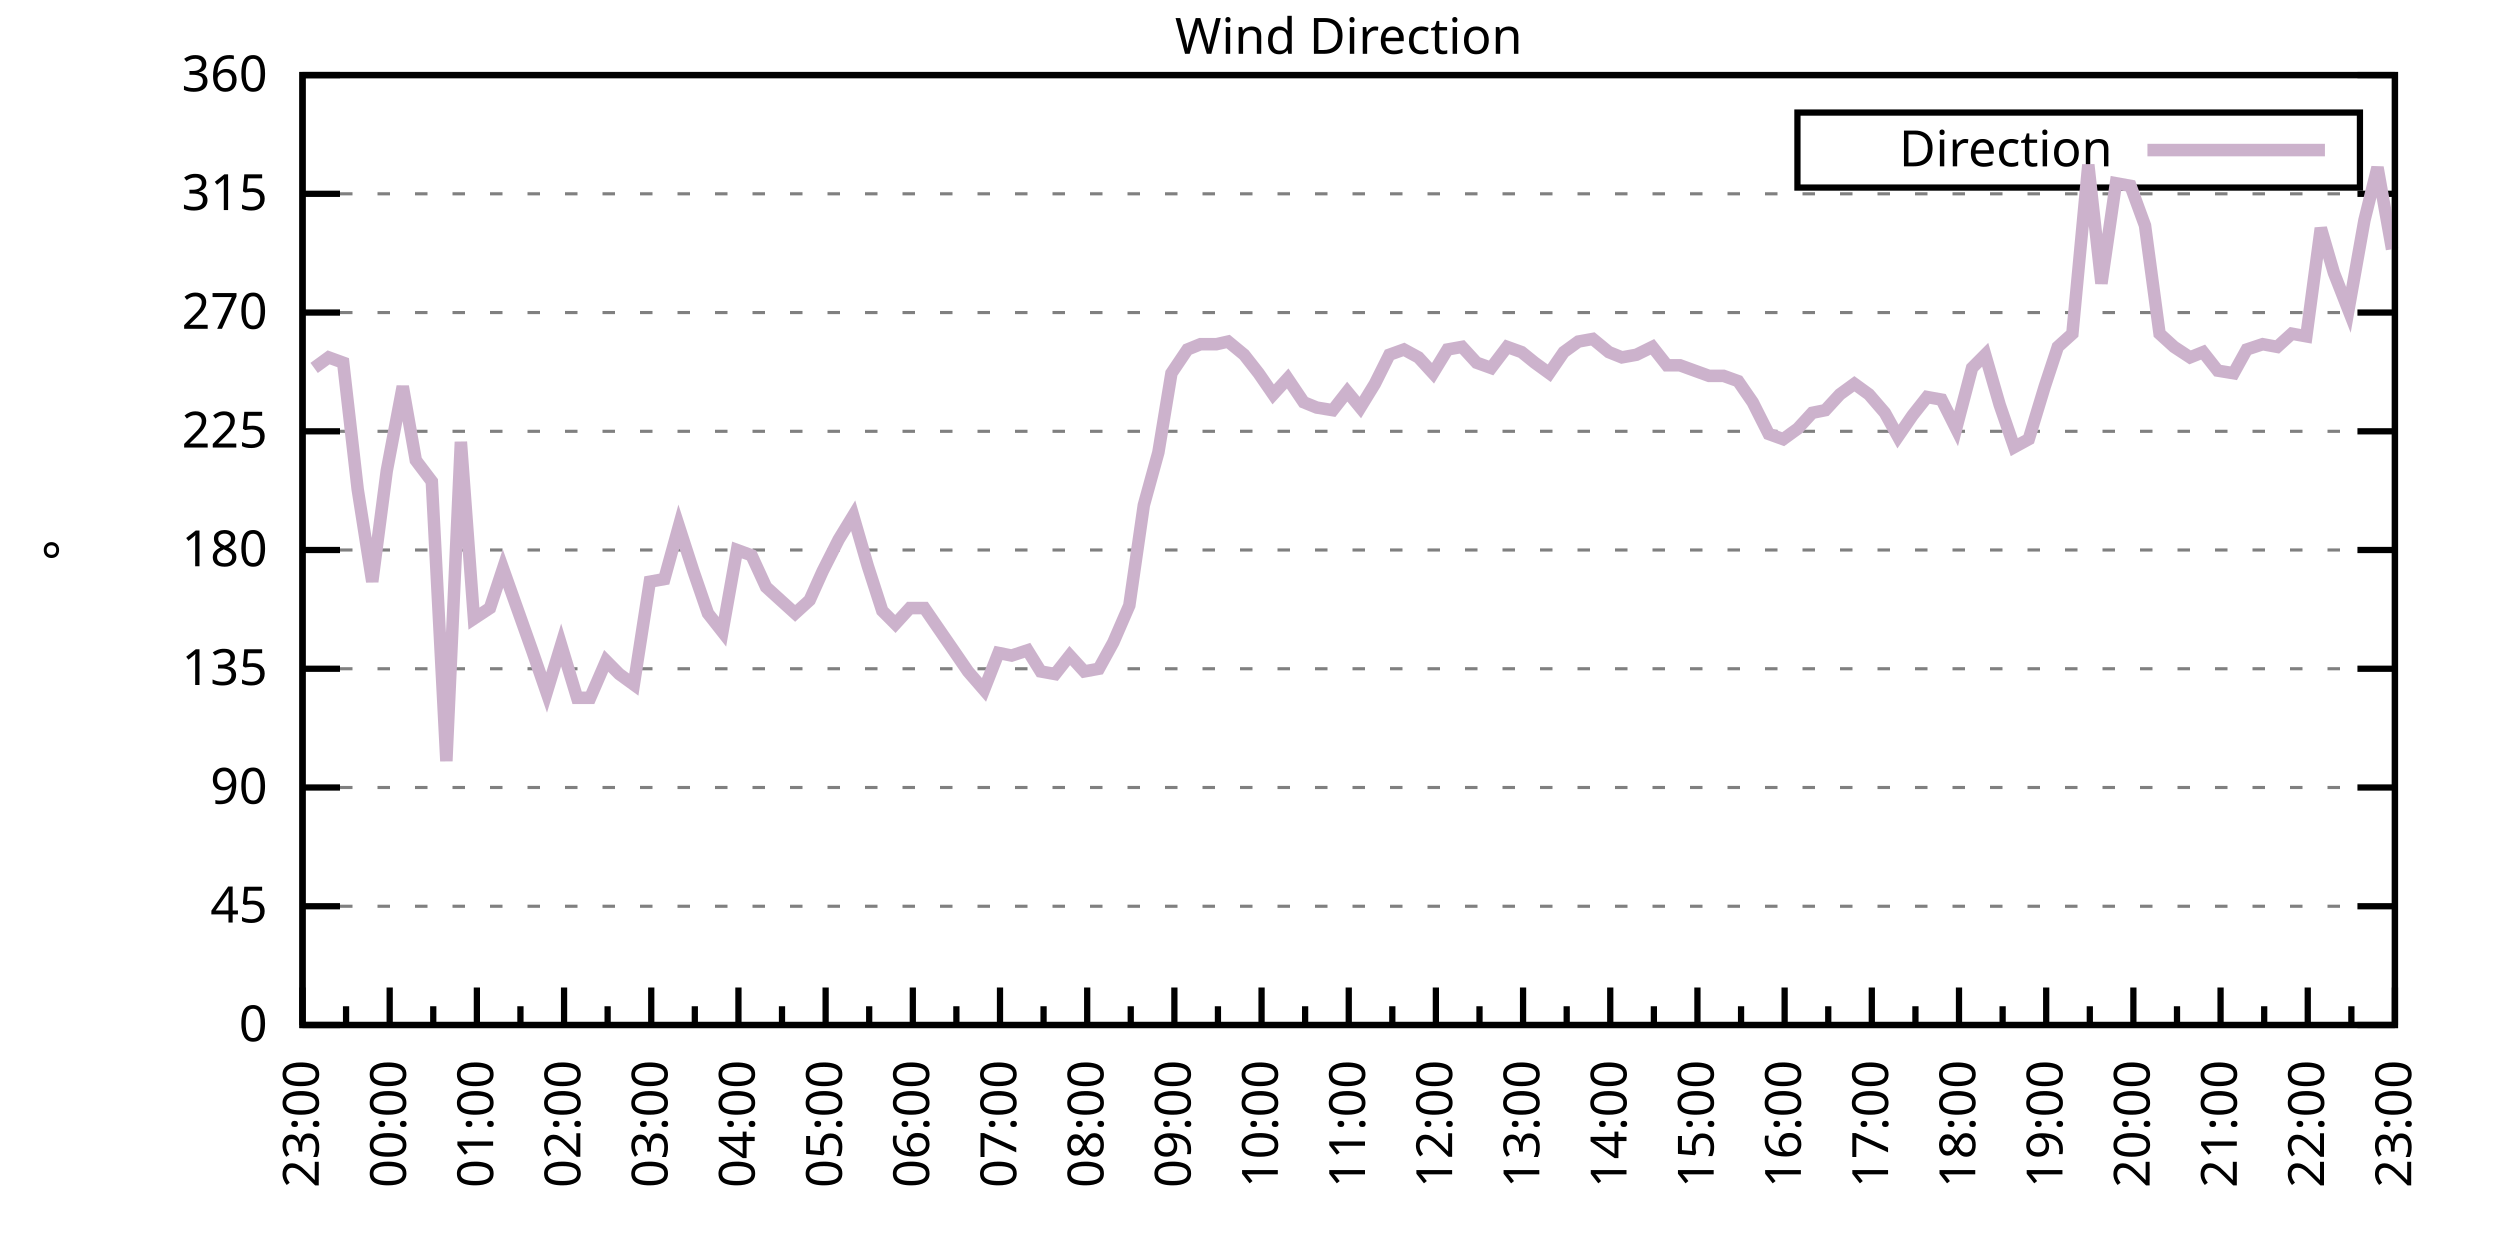
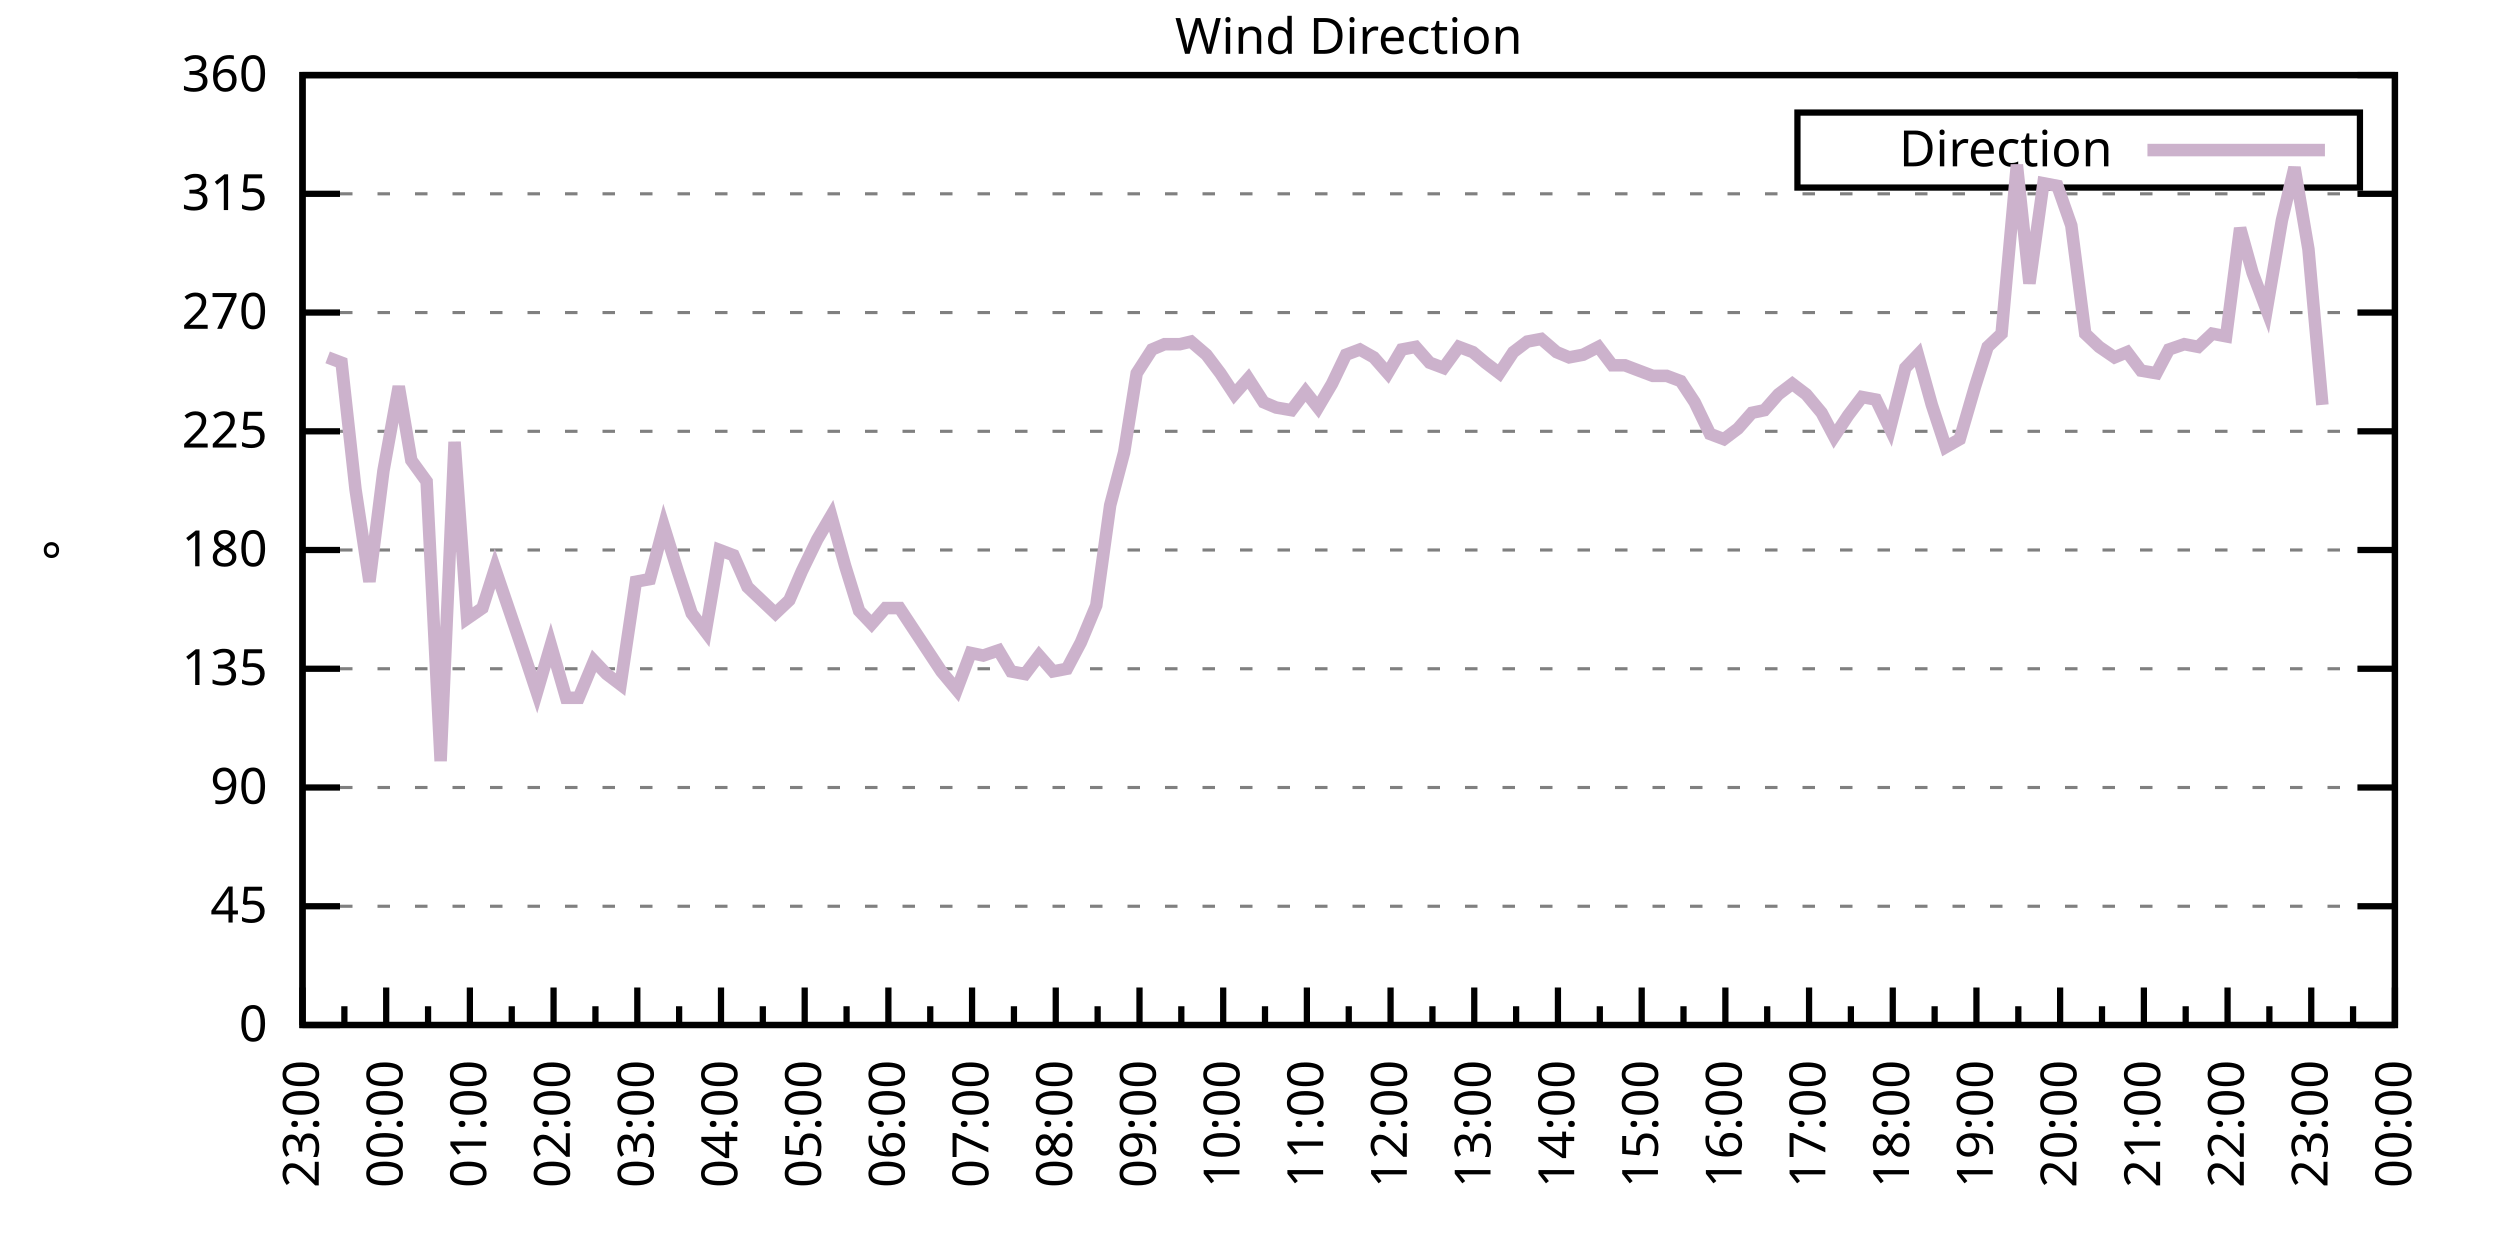
<svg xmlns="http://www.w3.org/2000/svg" xmlns:xlink="http://www.w3.org/1999/xlink" width="400" height="200" viewBox="0 0 400 200">
  <g id="gnuplot_canvas">
    <rect x="0" y="0" width="400" height="200" fill="none" />
    <defs>
      <circle id="gpDot" r="0.5" stroke-width="0.5" stroke="currentColor" />
      <path id="gpPt0" stroke-width="0.333" stroke="currentColor" d="M-1,0 h2 M0,-1 v2" />
      <path id="gpPt1" stroke-width="0.333" stroke="currentColor" d="M-1,-1 L1,1 M1,-1 L-1,1" />
      <path id="gpPt2" stroke-width="0.333" stroke="currentColor" d="M-1,0 L1,0 M0,-1 L0,1 M-1,-1 L1,1 M-1,1 L1,-1" />
      <rect id="gpPt3" stroke-width="0.333" stroke="currentColor" x="-1" y="-1" width="2" height="2" />
      <rect id="gpPt4" stroke-width="0.333" stroke="currentColor" fill="currentColor" x="-1" y="-1" width="2" height="2" />
      <circle id="gpPt5" stroke-width="0.333" stroke="currentColor" cx="0" cy="0" r="1" />
      <use xlink:href="#gpPt5" id="gpPt6" fill="currentColor" stroke="none" />
      <path id="gpPt7" stroke-width="0.333" stroke="currentColor" d="M0,-1.33 L-1.33,0.67 L1.33,0.67 z" />
      <use xlink:href="#gpPt7" id="gpPt8" fill="currentColor" stroke="none" />
      <use xlink:href="#gpPt7" id="gpPt9" stroke="currentColor" transform="rotate(180)" />
      <use xlink:href="#gpPt9" id="gpPt10" fill="currentColor" stroke="none" />
      <use xlink:href="#gpPt3" id="gpPt11" stroke="currentColor" transform="rotate(45)" />
      <use xlink:href="#gpPt11" id="gpPt12" fill="currentColor" stroke="none" />
      <path id="gpPt13" stroke-width="0.333" stroke="currentColor" d="M0,1.330 L1.265,0.411 L0.782,-1.067 L-0.782,-1.076 L-1.265,0.411 z" />
      <use xlink:href="#gpPt13" id="gpPt14" fill="currentColor" stroke="none" />
      <filter id="textbox" filterUnits="objectBoundingBox" x="0" y="0" height="1" width="1">
        <feFlood flood-color="white" flood-opacity="1" result="bgnd" />
        <feComposite in="SourceGraphic" in2="bgnd" operator="atop" />
      </filter>
      <filter id="greybox" filterUnits="objectBoundingBox" x="0" y="0" height="1" width="1">
        <feFlood flood-color="lightgrey" flood-opacity="1" result="grey" />
        <feComposite in="SourceGraphic" in2="grey" operator="atop" />
      </filter>
    </defs>
    <g fill="none" color="white" stroke="currentColor" stroke-width="1.00" stroke-linecap="butt" stroke-linejoin="miter">
</g>
    <g fill="none" color="black" stroke="currentColor" stroke-width="1.00" stroke-linecap="butt" stroke-linejoin="miter">
      <g stroke="none" shape-rendering="crispEdges">
        <polygon fill="rgb(255, 255, 255)" points="48.40,164.00 383.18,164.00 383.18,12.02 48.40,12.02 " />
      </g>
    </g>
    <g fill="none" color="black" stroke="currentColor" stroke-width="1.00" stroke-linecap="butt" stroke-linejoin="miter">
</g>
    <g fill="none" color="black" stroke="black" stroke-width="0.50" stroke-linecap="butt" stroke-linejoin="miter">
</g>
    <g fill="none" color="gray" stroke="currentColor" stroke-width="0.50" stroke-linecap="butt" stroke-linejoin="miter">
      <path stroke="gray" stroke-dasharray="2,4" class="gridline" d="M48.40,164.00 L383.19,164.00  " />
    </g>
    <g fill="none" color="gray" stroke="gray" stroke-width="1.00" stroke-linecap="butt" stroke-linejoin="miter">
</g>
    <g fill="none" color="black" stroke="currentColor" stroke-width="1.00" stroke-linecap="butt" stroke-linejoin="miter">
      <path stroke="black" d="M48.40,164.00 L54.40,164.00 M383.19,164.00 L377.19,164.00  " />
      <g transform="translate(42.80,166.60)" stroke="none" fill="black" font-family="Sans" font-size="8.00" text-anchor="end">
        <text>
          <tspan font-family="Sans"> 0</tspan>
        </text>
      </g>
    </g>
    <g fill="none" color="black" stroke="currentColor" stroke-width="1.00" stroke-linecap="butt" stroke-linejoin="miter">
</g>
    <g fill="none" color="black" stroke="black" stroke-width="0.50" stroke-linecap="butt" stroke-linejoin="miter">
</g>
    <g fill="none" color="gray" stroke="currentColor" stroke-width="0.50" stroke-linecap="butt" stroke-linejoin="miter">
      <path stroke="gray" stroke-dasharray="2,4" class="gridline" d="M48.40,145.00 L383.19,145.00  " />
    </g>
    <g fill="none" color="gray" stroke="gray" stroke-width="1.00" stroke-linecap="butt" stroke-linejoin="miter">
</g>
    <g fill="none" color="black" stroke="currentColor" stroke-width="1.00" stroke-linecap="butt" stroke-linejoin="miter">
      <path stroke="black" d="M48.40,145.00 L54.40,145.00 M383.19,145.00 L377.19,145.00  " />
      <g transform="translate(42.80,147.60)" stroke="none" fill="black" font-family="Sans" font-size="8.00" text-anchor="end">
        <text>
          <tspan font-family="Sans"> 45</tspan>
        </text>
      </g>
    </g>
    <g fill="none" color="black" stroke="currentColor" stroke-width="1.00" stroke-linecap="butt" stroke-linejoin="miter">
</g>
    <g fill="none" color="black" stroke="black" stroke-width="0.50" stroke-linecap="butt" stroke-linejoin="miter">
</g>
    <g fill="none" color="gray" stroke="currentColor" stroke-width="0.50" stroke-linecap="butt" stroke-linejoin="miter">
      <path stroke="gray" stroke-dasharray="2,4" class="gridline" d="M48.40,126.00 L383.19,126.00  " />
    </g>
    <g fill="none" color="gray" stroke="gray" stroke-width="1.00" stroke-linecap="butt" stroke-linejoin="miter">
</g>
    <g fill="none" color="black" stroke="currentColor" stroke-width="1.00" stroke-linecap="butt" stroke-linejoin="miter">
      <path stroke="black" d="M48.40,126.00 L54.40,126.00 M383.19,126.00 L377.19,126.00  " />
      <g transform="translate(42.80,128.60)" stroke="none" fill="black" font-family="Sans" font-size="8.00" text-anchor="end">
        <text>
          <tspan font-family="Sans"> 90</tspan>
        </text>
      </g>
    </g>
    <g fill="none" color="black" stroke="currentColor" stroke-width="1.00" stroke-linecap="butt" stroke-linejoin="miter">
</g>
    <g fill="none" color="black" stroke="black" stroke-width="0.50" stroke-linecap="butt" stroke-linejoin="miter">
</g>
    <g fill="none" color="gray" stroke="currentColor" stroke-width="0.50" stroke-linecap="butt" stroke-linejoin="miter">
      <path stroke="gray" stroke-dasharray="2,4" class="gridline" d="M48.40,107.00 L383.19,107.00  " />
    </g>
    <g fill="none" color="gray" stroke="gray" stroke-width="1.00" stroke-linecap="butt" stroke-linejoin="miter">
</g>
    <g fill="none" color="black" stroke="currentColor" stroke-width="1.00" stroke-linecap="butt" stroke-linejoin="miter">
      <path stroke="black" d="M48.40,107.00 L54.40,107.00 M383.19,107.00 L377.19,107.00  " />
      <g transform="translate(42.80,109.60)" stroke="none" fill="black" font-family="Sans" font-size="8.00" text-anchor="end">
        <text>
          <tspan font-family="Sans"> 135</tspan>
        </text>
      </g>
    </g>
    <g fill="none" color="black" stroke="currentColor" stroke-width="1.00" stroke-linecap="butt" stroke-linejoin="miter">
</g>
    <g fill="none" color="black" stroke="black" stroke-width="0.50" stroke-linecap="butt" stroke-linejoin="miter">
</g>
    <g fill="none" color="gray" stroke="currentColor" stroke-width="0.50" stroke-linecap="butt" stroke-linejoin="miter">
      <path stroke="gray" stroke-dasharray="2,4" class="gridline" d="M48.40,88.00 L383.19,88.00  " />
    </g>
    <g fill="none" color="gray" stroke="gray" stroke-width="1.00" stroke-linecap="butt" stroke-linejoin="miter">
</g>
    <g fill="none" color="black" stroke="currentColor" stroke-width="1.00" stroke-linecap="butt" stroke-linejoin="miter">
      <path stroke="black" d="M48.40,88.00 L54.40,88.00 M383.19,88.00 L377.19,88.00  " />
      <g transform="translate(42.80,90.60)" stroke="none" fill="black" font-family="Sans" font-size="8.00" text-anchor="end">
        <text>
          <tspan font-family="Sans"> 180</tspan>
        </text>
      </g>
    </g>
    <g fill="none" color="black" stroke="currentColor" stroke-width="1.00" stroke-linecap="butt" stroke-linejoin="miter">
</g>
    <g fill="none" color="black" stroke="black" stroke-width="0.50" stroke-linecap="butt" stroke-linejoin="miter">
</g>
    <g fill="none" color="gray" stroke="currentColor" stroke-width="0.50" stroke-linecap="butt" stroke-linejoin="miter">
      <path stroke="gray" stroke-dasharray="2,4" class="gridline" d="M48.40,69.01 L383.19,69.01  " />
    </g>
    <g fill="none" color="gray" stroke="gray" stroke-width="1.00" stroke-linecap="butt" stroke-linejoin="miter">
</g>
    <g fill="none" color="black" stroke="currentColor" stroke-width="1.00" stroke-linecap="butt" stroke-linejoin="miter">
      <path stroke="black" d="M48.40,69.01 L54.40,69.01 M383.19,69.01 L377.19,69.01  " />
      <g transform="translate(42.80,71.61)" stroke="none" fill="black" font-family="Sans" font-size="8.00" text-anchor="end">
        <text>
          <tspan font-family="Sans"> 225</tspan>
        </text>
      </g>
    </g>
    <g fill="none" color="black" stroke="currentColor" stroke-width="1.00" stroke-linecap="butt" stroke-linejoin="miter">
</g>
    <g fill="none" color="black" stroke="black" stroke-width="0.50" stroke-linecap="butt" stroke-linejoin="miter">
</g>
    <g fill="none" color="gray" stroke="currentColor" stroke-width="0.50" stroke-linecap="butt" stroke-linejoin="miter">
      <path stroke="gray" stroke-dasharray="2,4" class="gridline" d="M48.40,50.01 L383.19,50.01  " />
    </g>
    <g fill="none" color="gray" stroke="gray" stroke-width="1.00" stroke-linecap="butt" stroke-linejoin="miter">
</g>
    <g fill="none" color="black" stroke="currentColor" stroke-width="1.00" stroke-linecap="butt" stroke-linejoin="miter">
      <path stroke="black" d="M48.40,50.01 L54.40,50.01 M383.19,50.01 L377.19,50.01  " />
      <g transform="translate(42.80,52.61)" stroke="none" fill="black" font-family="Sans" font-size="8.00" text-anchor="end">
        <text>
          <tspan font-family="Sans"> 270</tspan>
        </text>
      </g>
    </g>
    <g fill="none" color="black" stroke="currentColor" stroke-width="1.00" stroke-linecap="butt" stroke-linejoin="miter">
</g>
    <g fill="none" color="black" stroke="black" stroke-width="0.50" stroke-linecap="butt" stroke-linejoin="miter">
</g>
    <g fill="none" color="gray" stroke="currentColor" stroke-width="0.50" stroke-linecap="butt" stroke-linejoin="miter">
      <path stroke="gray" stroke-dasharray="2,4" class="gridline" d="M48.40,31.01 L383.19,31.01  " />
    </g>
    <g fill="none" color="gray" stroke="gray" stroke-width="1.00" stroke-linecap="butt" stroke-linejoin="miter">
</g>
    <g fill="none" color="black" stroke="currentColor" stroke-width="1.00" stroke-linecap="butt" stroke-linejoin="miter">
      <path stroke="black" d="M48.40,31.01 L54.40,31.01 M383.19,31.01 L377.19,31.01  " />
      <g transform="translate(42.80,33.61)" stroke="none" fill="black" font-family="Sans" font-size="8.00" text-anchor="end">
        <text>
          <tspan font-family="Sans"> 315</tspan>
        </text>
      </g>
    </g>
    <g fill="none" color="black" stroke="currentColor" stroke-width="1.00" stroke-linecap="butt" stroke-linejoin="miter">
</g>
    <g fill="none" color="black" stroke="black" stroke-width="0.50" stroke-linecap="butt" stroke-linejoin="miter">
</g>
    <g fill="none" color="gray" stroke="currentColor" stroke-width="0.50" stroke-linecap="butt" stroke-linejoin="miter">
      <path stroke="gray" stroke-dasharray="2,4" class="gridline" d="M48.40,12.01 L383.19,12.01  " />
    </g>
    <g fill="none" color="gray" stroke="gray" stroke-width="1.00" stroke-linecap="butt" stroke-linejoin="miter">
</g>
    <g fill="none" color="black" stroke="currentColor" stroke-width="1.00" stroke-linecap="butt" stroke-linejoin="miter">
      <path stroke="black" d="M48.40,12.01 L54.40,12.01 M383.19,12.01 L377.19,12.01  " />
      <g transform="translate(42.80,14.61)" stroke="none" fill="black" font-family="Sans" font-size="8.00" text-anchor="end">
        <text>
          <tspan font-family="Sans"> 360</tspan>
        </text>
      </g>
    </g>
    <g fill="none" color="black" stroke="currentColor" stroke-width="1.00" stroke-linecap="butt" stroke-linejoin="miter">
      <path stroke="black" d="M48.40,164.00 L48.40,158.00  " />
      <g transform="translate(51.00,169.60) rotate(270)" stroke="none" fill="black" font-family="Sans" font-size="8.00" text-anchor="end">
        <text>
          <tspan font-family="Sans">23:00</tspan>
        </text>
      </g>
    </g>
    <g fill="none" color="black" stroke="currentColor" stroke-width="1.00" stroke-linecap="butt" stroke-linejoin="miter">
-       <path stroke="black" d="M55.37,164.00 L55.37,161.00 M62.35,164.00 L62.35,158.00  " />
-       <g transform="translate(64.95,169.60) rotate(270)" stroke="none" fill="black" font-family="Sans" font-size="8.00" text-anchor="end">
+       <path stroke="black" d="M55.10,164.00 L55.10,161.00 M61.79,164.00 L61.79,158.00  " />
+       <g transform="translate(64.39,169.60) rotate(270)" stroke="none" fill="black" font-family="Sans" font-size="8.00" text-anchor="end">
        <text>
          <tspan font-family="Sans">00:00</tspan>
        </text>
      </g>
    </g>
    <g fill="none" color="black" stroke="currentColor" stroke-width="1.00" stroke-linecap="butt" stroke-linejoin="miter">
-       <path stroke="black" d="M69.32,164.00 L69.32,161.00 M76.30,164.00 L76.30,158.00  " />
-       <g transform="translate(78.90,169.60) rotate(270)" stroke="none" fill="black" font-family="Sans" font-size="8.00" text-anchor="end">
+       <path stroke="black" d="M68.49,164.00 L68.49,161.00 M75.18,164.00 L75.18,158.00  " />
+       <g transform="translate(77.78,169.60) rotate(270)" stroke="none" fill="black" font-family="Sans" font-size="8.00" text-anchor="end">
        <text>
          <tspan font-family="Sans">01:00</tspan>
        </text>
      </g>
    </g>
    <g fill="none" color="black" stroke="currentColor" stroke-width="1.00" stroke-linecap="butt" stroke-linejoin="miter">
-       <path stroke="black" d="M83.27,164.00 L83.27,161.00 M90.25,164.00 L90.25,158.00  " />
-       <g transform="translate(92.85,169.60) rotate(270)" stroke="none" fill="black" font-family="Sans" font-size="8.00" text-anchor="end">
+       <path stroke="black" d="M81.88,164.00 L81.88,161.00 M88.57,164.00 L88.57,158.00  " />
+       <g transform="translate(91.17,169.60) rotate(270)" stroke="none" fill="black" font-family="Sans" font-size="8.00" text-anchor="end">
        <text>
          <tspan font-family="Sans">02:00</tspan>
        </text>
      </g>
    </g>
    <g fill="none" color="black" stroke="currentColor" stroke-width="1.00" stroke-linecap="butt" stroke-linejoin="miter">
-       <path stroke="black" d="M97.22,164.00 L97.22,161.00 M104.20,164.00 L104.20,158.00  " />
-       <g transform="translate(106.80,169.60) rotate(270)" stroke="none" fill="black" font-family="Sans" font-size="8.00" text-anchor="end">
+       <path stroke="black" d="M95.27,164.00 L95.27,161.00 M101.97,164.00 L101.97,158.00  " />
+       <g transform="translate(104.57,169.60) rotate(270)" stroke="none" fill="black" font-family="Sans" font-size="8.00" text-anchor="end">
        <text>
          <tspan font-family="Sans">03:00</tspan>
        </text>
      </g>
    </g>
    <g fill="none" color="black" stroke="currentColor" stroke-width="1.00" stroke-linecap="butt" stroke-linejoin="miter">
-       <path stroke="black" d="M111.17,164.00 L111.17,161.00 M118.15,164.00 L118.15,158.00  " />
-       <g transform="translate(120.75,169.60) rotate(270)" stroke="none" fill="black" font-family="Sans" font-size="8.00" text-anchor="end">
+       <path stroke="black" d="M108.66,164.00 L108.66,161.00 M115.36,164.00 L115.36,158.00  " />
+       <g transform="translate(117.96,169.60) rotate(270)" stroke="none" fill="black" font-family="Sans" font-size="8.00" text-anchor="end">
        <text>
          <tspan font-family="Sans">04:00</tspan>
        </text>
      </g>
    </g>
    <g fill="none" color="black" stroke="currentColor" stroke-width="1.00" stroke-linecap="butt" stroke-linejoin="miter">
-       <path stroke="black" d="M125.12,164.00 L125.12,161.00 M132.10,164.00 L132.10,158.00  " />
-       <g transform="translate(134.70,169.60) rotate(270)" stroke="none" fill="black" font-family="Sans" font-size="8.00" text-anchor="end">
+       <path stroke="black" d="M122.05,164.00 L122.05,161.00 M128.75,164.00 L128.75,158.00  " />
+       <g transform="translate(131.35,169.60) rotate(270)" stroke="none" fill="black" font-family="Sans" font-size="8.00" text-anchor="end">
        <text>
          <tspan font-family="Sans">05:00</tspan>
        </text>
      </g>
    </g>
    <g fill="none" color="black" stroke="currentColor" stroke-width="1.00" stroke-linecap="butt" stroke-linejoin="miter">
-       <path stroke="black" d="M139.07,164.00 L139.07,161.00 M146.05,164.00 L146.05,158.00  " />
-       <g transform="translate(148.65,169.60) rotate(270)" stroke="none" fill="black" font-family="Sans" font-size="8.00" text-anchor="end">
+       <path stroke="black" d="M135.45,164.00 L135.45,161.00 M142.14,164.00 L142.14,158.00  " />
+       <g transform="translate(144.74,169.60) rotate(270)" stroke="none" fill="black" font-family="Sans" font-size="8.00" text-anchor="end">
        <text>
          <tspan font-family="Sans">06:00</tspan>
        </text>
      </g>
    </g>
    <g fill="none" color="black" stroke="currentColor" stroke-width="1.00" stroke-linecap="butt" stroke-linejoin="miter">
-       <path stroke="black" d="M153.02,164.00 L153.02,161.00 M160.00,164.00 L160.00,158.00  " />
-       <g transform="translate(162.60,169.60) rotate(270)" stroke="none" fill="black" font-family="Sans" font-size="8.00" text-anchor="end">
+       <path stroke="black" d="M148.84,164.00 L148.84,161.00 M155.53,164.00 L155.53,158.00  " />
+       <g transform="translate(158.13,169.60) rotate(270)" stroke="none" fill="black" font-family="Sans" font-size="8.00" text-anchor="end">
        <text>
          <tspan font-family="Sans">07:00</tspan>
        </text>
      </g>
    </g>
    <g fill="none" color="black" stroke="currentColor" stroke-width="1.00" stroke-linecap="butt" stroke-linejoin="miter">
-       <path stroke="black" d="M166.97,164.00 L166.97,161.00 M173.95,164.00 L173.95,158.00  " />
-       <g transform="translate(176.55,169.60) rotate(270)" stroke="none" fill="black" font-family="Sans" font-size="8.00" text-anchor="end">
+       <path stroke="black" d="M162.23,164.00 L162.23,161.00 M168.92,164.00 L168.92,158.00  " />
+       <g transform="translate(171.52,169.60) rotate(270)" stroke="none" fill="black" font-family="Sans" font-size="8.00" text-anchor="end">
        <text>
          <tspan font-family="Sans">08:00</tspan>
        </text>
      </g>
    </g>
    <g fill="none" color="black" stroke="currentColor" stroke-width="1.00" stroke-linecap="butt" stroke-linejoin="miter">
-       <path stroke="black" d="M180.92,164.00 L180.92,161.00 M187.90,164.00 L187.90,158.00  " />
-       <g transform="translate(190.50,169.60) rotate(270)" stroke="none" fill="black" font-family="Sans" font-size="8.00" text-anchor="end">
+       <path stroke="black" d="M175.62,164.00 L175.62,161.00 M182.32,164.00 L182.32,158.00  " />
+       <g transform="translate(184.92,169.60) rotate(270)" stroke="none" fill="black" font-family="Sans" font-size="8.00" text-anchor="end">
        <text>
          <tspan font-family="Sans">09:00</tspan>
        </text>
      </g>
    </g>
    <g fill="none" color="black" stroke="currentColor" stroke-width="1.00" stroke-linecap="butt" stroke-linejoin="miter">
-       <path stroke="black" d="M194.87,164.00 L194.87,161.00 M201.85,164.00 L201.85,158.00  " />
-       <g transform="translate(204.45,169.60) rotate(270)" stroke="none" fill="black" font-family="Sans" font-size="8.00" text-anchor="end">
+       <path stroke="black" d="M189.01,164.00 L189.01,161.00 M195.71,164.00 L195.71,158.00  " />
+       <g transform="translate(198.31,169.60) rotate(270)" stroke="none" fill="black" font-family="Sans" font-size="8.00" text-anchor="end">
        <text>
          <tspan font-family="Sans">10:00</tspan>
        </text>
      </g>
    </g>
    <g fill="none" color="black" stroke="currentColor" stroke-width="1.00" stroke-linecap="butt" stroke-linejoin="miter">
-       <path stroke="black" d="M208.82,164.00 L208.82,161.00 M215.80,164.00 L215.80,158.00  " />
-       <g transform="translate(218.40,169.60) rotate(270)" stroke="none" fill="black" font-family="Sans" font-size="8.00" text-anchor="end">
+       <path stroke="black" d="M202.40,164.00 L202.40,161.00 M209.10,164.00 L209.10,158.00  " />
+       <g transform="translate(211.70,169.60) rotate(270)" stroke="none" fill="black" font-family="Sans" font-size="8.00" text-anchor="end">
        <text>
          <tspan font-family="Sans">11:00</tspan>
        </text>
      </g>
    </g>
    <g fill="none" color="black" stroke="currentColor" stroke-width="1.00" stroke-linecap="butt" stroke-linejoin="miter">
-       <path stroke="black" d="M222.77,164.00 L222.77,161.00 M229.74,164.00 L229.74,158.00  " />
-       <g transform="translate(232.34,169.60) rotate(270)" stroke="none" fill="black" font-family="Sans" font-size="8.00" text-anchor="end">
+       <path stroke="black" d="M215.80,164.00 L215.80,161.00 M222.49,164.00 L222.49,158.00  " />
+       <g transform="translate(225.09,169.60) rotate(270)" stroke="none" fill="black" font-family="Sans" font-size="8.00" text-anchor="end">
        <text>
          <tspan font-family="Sans">12:00</tspan>
        </text>
      </g>
    </g>
    <g fill="none" color="black" stroke="currentColor" stroke-width="1.00" stroke-linecap="butt" stroke-linejoin="miter">
-       <path stroke="black" d="M236.72,164.00 L236.72,161.00 M243.69,164.00 L243.69,158.00  " />
-       <g transform="translate(246.29,169.60) rotate(270)" stroke="none" fill="black" font-family="Sans" font-size="8.00" text-anchor="end">
+       <path stroke="black" d="M229.19,164.00 L229.19,161.00 M235.88,164.00 L235.88,158.00  " />
+       <g transform="translate(238.48,169.60) rotate(270)" stroke="none" fill="black" font-family="Sans" font-size="8.00" text-anchor="end">
        <text>
          <tspan font-family="Sans">13:00</tspan>
        </text>
      </g>
    </g>
    <g fill="none" color="black" stroke="currentColor" stroke-width="1.00" stroke-linecap="butt" stroke-linejoin="miter">
-       <path stroke="black" d="M250.67,164.00 L250.67,161.00 M257.64,164.00 L257.64,158.00  " />
-       <g transform="translate(260.24,169.60) rotate(270)" stroke="none" fill="black" font-family="Sans" font-size="8.00" text-anchor="end">
+       <path stroke="black" d="M242.58,164.00 L242.58,161.00 M249.27,164.00 L249.27,158.00  " />
+       <g transform="translate(251.87,169.60) rotate(270)" stroke="none" fill="black" font-family="Sans" font-size="8.00" text-anchor="end">
        <text>
          <tspan font-family="Sans">14:00</tspan>
        </text>
      </g>
    </g>
    <g fill="none" color="black" stroke="currentColor" stroke-width="1.00" stroke-linecap="butt" stroke-linejoin="miter">
-       <path stroke="black" d="M264.62,164.00 L264.62,161.00 M271.59,164.00 L271.59,158.00  " />
-       <g transform="translate(274.19,169.60) rotate(270)" stroke="none" fill="black" font-family="Sans" font-size="8.00" text-anchor="end">
+       <path stroke="black" d="M255.97,164.00 L255.97,161.00 M262.67,164.00 L262.67,158.00  " />
+       <g transform="translate(265.27,169.60) rotate(270)" stroke="none" fill="black" font-family="Sans" font-size="8.00" text-anchor="end">
        <text>
          <tspan font-family="Sans">15:00</tspan>
        </text>
      </g>
    </g>
    <g fill="none" color="black" stroke="currentColor" stroke-width="1.00" stroke-linecap="butt" stroke-linejoin="miter">
-       <path stroke="black" d="M278.57,164.00 L278.57,161.00 M285.54,164.00 L285.54,158.00  " />
-       <g transform="translate(288.14,169.60) rotate(270)" stroke="none" fill="black" font-family="Sans" font-size="8.00" text-anchor="end">
+       <path stroke="black" d="M269.36,164.00 L269.36,161.00 M276.06,164.00 L276.06,158.00  " />
+       <g transform="translate(278.66,169.60) rotate(270)" stroke="none" fill="black" font-family="Sans" font-size="8.00" text-anchor="end">
        <text>
          <tspan font-family="Sans">16:00</tspan>
        </text>
      </g>
    </g>
    <g fill="none" color="black" stroke="currentColor" stroke-width="1.00" stroke-linecap="butt" stroke-linejoin="miter">
-       <path stroke="black" d="M292.52,164.00 L292.52,161.00 M299.49,164.00 L299.49,158.00  " />
-       <g transform="translate(302.09,169.60) rotate(270)" stroke="none" fill="black" font-family="Sans" font-size="8.00" text-anchor="end">
+       <path stroke="black" d="M282.75,164.00 L282.75,161.00 M289.45,164.00 L289.45,158.00  " />
+       <g transform="translate(292.05,169.60) rotate(270)" stroke="none" fill="black" font-family="Sans" font-size="8.00" text-anchor="end">
        <text>
          <tspan font-family="Sans">17:00</tspan>
        </text>
      </g>
    </g>
    <g fill="none" color="black" stroke="currentColor" stroke-width="1.00" stroke-linecap="butt" stroke-linejoin="miter">
-       <path stroke="black" d="M306.47,164.00 L306.47,161.00 M313.44,164.00 L313.44,158.00  " />
-       <g transform="translate(316.04,169.60) rotate(270)" stroke="none" fill="black" font-family="Sans" font-size="8.00" text-anchor="end">
+       <path stroke="black" d="M296.14,164.00 L296.14,161.00 M302.84,164.00 L302.84,158.00  " />
+       <g transform="translate(305.44,169.60) rotate(270)" stroke="none" fill="black" font-family="Sans" font-size="8.00" text-anchor="end">
        <text>
          <tspan font-family="Sans">18:00</tspan>
        </text>
      </g>
    </g>
    <g fill="none" color="black" stroke="currentColor" stroke-width="1.00" stroke-linecap="butt" stroke-linejoin="miter">
-       <path stroke="black" d="M320.42,164.00 L320.42,161.00 M327.39,164.00 L327.39,158.00  " />
-       <g transform="translate(329.99,169.60) rotate(270)" stroke="none" fill="black" font-family="Sans" font-size="8.00" text-anchor="end">
+       <path stroke="black" d="M309.54,164.00 L309.54,161.00 M316.23,164.00 L316.23,158.00  " />
+       <g transform="translate(318.83,169.60) rotate(270)" stroke="none" fill="black" font-family="Sans" font-size="8.00" text-anchor="end">
        <text>
          <tspan font-family="Sans">19:00</tspan>
        </text>
      </g>
    </g>
    <g fill="none" color="black" stroke="currentColor" stroke-width="1.00" stroke-linecap="butt" stroke-linejoin="miter">
-       <path stroke="black" d="M334.37,164.00 L334.37,161.00 M341.34,164.00 L341.34,158.00  " />
-       <g transform="translate(343.94,169.60) rotate(270)" stroke="none" fill="black" font-family="Sans" font-size="8.00" text-anchor="end">
+       <path stroke="black" d="M322.93,164.00 L322.93,161.00 M329.62,164.00 L329.62,158.00  " />
+       <g transform="translate(332.22,169.60) rotate(270)" stroke="none" fill="black" font-family="Sans" font-size="8.00" text-anchor="end">
        <text>
          <tspan font-family="Sans">20:00</tspan>
        </text>
      </g>
    </g>
    <g fill="none" color="black" stroke="currentColor" stroke-width="1.00" stroke-linecap="butt" stroke-linejoin="miter">
-       <path stroke="black" d="M348.32,164.00 L348.32,161.00 M355.29,164.00 L355.29,158.00  " />
-       <g transform="translate(357.89,169.60) rotate(270)" stroke="none" fill="black" font-family="Sans" font-size="8.00" text-anchor="end">
+       <path stroke="black" d="M336.32,164.00 L336.32,161.00 M343.02,164.00 L343.02,158.00  " />
+       <g transform="translate(345.62,169.60) rotate(270)" stroke="none" fill="black" font-family="Sans" font-size="8.00" text-anchor="end">
        <text>
          <tspan font-family="Sans">21:00</tspan>
        </text>
      </g>
    </g>
    <g fill="none" color="black" stroke="currentColor" stroke-width="1.00" stroke-linecap="butt" stroke-linejoin="miter">
-       <path stroke="black" d="M362.27,164.00 L362.27,161.00 M369.24,164.00 L369.24,158.00  " />
-       <g transform="translate(371.84,169.60) rotate(270)" stroke="none" fill="black" font-family="Sans" font-size="8.00" text-anchor="end">
+       <path stroke="black" d="M349.71,164.00 L349.71,161.00 M356.41,164.00 L356.41,158.00  " />
+       <g transform="translate(359.01,169.60) rotate(270)" stroke="none" fill="black" font-family="Sans" font-size="8.00" text-anchor="end">
        <text>
          <tspan font-family="Sans">22:00</tspan>
        </text>
      </g>
    </g>
    <g fill="none" color="black" stroke="currentColor" stroke-width="1.00" stroke-linecap="butt" stroke-linejoin="miter">
-       <path stroke="black" d="M376.22,164.00 L376.22,161.00 M383.19,164.00 L383.19,158.00  " />
+       <path stroke="black" d="M363.10,164.00 L363.10,161.00 M369.80,164.00 L369.80,158.00  " />
+       <g transform="translate(372.40,169.60) rotate(270)" stroke="none" fill="black" font-family="Sans" font-size="8.00" text-anchor="end">
+         <text>
+           <tspan font-family="Sans">23:00</tspan>
+         </text>
+       </g>
+     </g>
+     <g fill="none" color="black" stroke="currentColor" stroke-width="1.00" stroke-linecap="butt" stroke-linejoin="miter">
+       <path stroke="black" d="M376.49,164.00 L376.49,161.00 M383.19,164.00 L383.19,158.00  " />
      <g transform="translate(385.79,169.60) rotate(270)" stroke="none" fill="black" font-family="Sans" font-size="8.00" text-anchor="end">
        <text>
-           <tspan font-family="Sans">23:00</tspan>
+           <tspan font-family="Sans">00:00</tspan>
        </text>
      </g>
    </g>
    <g fill="none" color="black" stroke="currentColor" stroke-width="1.00" stroke-linecap="butt" stroke-linejoin="miter">
</g>
    <g fill="none" color="black" stroke="currentColor" stroke-width="1.00" stroke-linecap="butt" stroke-linejoin="miter">
      <path stroke="black" d="M48.40,12.01 L48.40,164.00 L383.19,164.00 L383.19,12.01 L48.40,12.01 Z  " />
    </g>
    <g fill="none" color="black" stroke="currentColor" stroke-width="1.00" stroke-linecap="butt" stroke-linejoin="miter">
      <g transform="translate(12.80,88.01) rotate(270)" stroke="none" fill="black" font-family="Sans" font-size="8.00" text-anchor="middle">
        <text>
          <tspan font-family="Sans">°</tspan>
        </text>
      </g>
    </g>
    <g fill="none" color="black" stroke="currentColor" stroke-width="1.00" stroke-linecap="butt" stroke-linejoin="miter">
</g>
    <g fill="none" color="black" stroke="currentColor" stroke-width="1.00" stroke-linecap="butt" stroke-linejoin="miter">
      <path stroke="black" d="M287.59,30.01 L287.59,18.01 L377.59,18.01 L377.59,30.01 L287.59,30.01 Z  " />
    </g>
    <g id="Wind_direction_plot_1">
      <g fill="none" color="white" stroke="black" stroke-width="2.00" stroke-linecap="butt" stroke-linejoin="miter">
</g>
      <g fill="none" color="black" stroke="currentColor" stroke-width="2.00" stroke-linecap="butt" stroke-linejoin="miter">
        <g transform="translate(337.99,26.61)" stroke="none" fill="black" font-family="Sans" font-size="8.00" text-anchor="end">
          <text>
            <tspan font-family="Sans">Direction</tspan>
          </text>
        </g>
      </g>
      <g fill="none" color="black" stroke="currentColor" stroke-width="2.00" stroke-linecap="butt" stroke-linejoin="miter">
-         <path stroke="rgb(204, 178, 204)" d="M343.59,24.01 L371.99,24.01 M50.26,58.87 L52.58,57.18 L54.91,58.03 L57.23,78.29 L59.56,93.07 L61.88,75.34   L64.44,61.83 L66.53,73.65 L69.09,77.03 L71.42,121.78 L73.74,70.70 L75.83,98.98 L78.39,97.29 L80.48,90.96   L85.13,104.05 L87.46,110.80 L89.78,103.20 L92.34,111.65 L94.43,111.65 L96.99,105.74 L99.08,107.85 L101.41,109.54   L103.97,93.07 L106.29,92.65 L108.62,84.21 L110.94,91.38 L113.27,98.14 L115.59,101.09 L117.92,88.00 L120.24,88.85   L122.57,93.92 L124.89,96.03 L127.22,98.14 L129.54,96.03 L131.63,91.38 L134.19,86.32 L136.51,82.52 L138.84,90.54   L141.16,97.72 L143.26,99.83 L145.58,97.29 L147.91,97.29 L150.23,100.67 L152.56,104.05 L154.88,107.43 L157.44,110.38   L159.76,104.47 L161.86,104.89 L164.41,104.05 L166.51,107.43 L168.83,107.85 L171.16,104.89 L173.48,107.43 L175.81,107.00   L178.13,102.78 L180.69,96.87 L183.01,80.83 L185.34,72.38 L187.43,59.72 L189.99,55.92 L192.08,55.07 L194.64,55.07   L196.50,54.65 L199.06,56.76 L201.38,59.72 L203.71,63.10 L206.03,60.56 L208.59,64.36 L210.68,65.21 L213.24,65.63   L215.56,62.67 L217.65,65.21 L219.98,61.41 L222.30,56.76 L224.63,55.92 L226.95,57.18 L229.28,59.72 L231.60,55.92   L233.93,55.50 L236.25,58.03 L238.58,58.87 L241.14,55.50 L243.46,56.34 L245.55,58.03 L247.88,59.72 L250.20,56.34   L252.53,54.65 L254.85,54.23 L257.41,56.34 L259.50,57.18 L261.83,56.76 L264.39,55.50 L266.71,58.45 L268.80,58.45   L271.13,59.30 L273.45,60.14 L275.78,60.14 L278.10,60.98 L280.43,64.36 L282.99,69.43 L285.31,70.27 L287.64,68.58   L289.96,66.05 L292.05,65.63 L294.38,63.10 L296.70,61.41 L299.03,63.10 L301.58,66.05 L303.68,69.85 L306.00,66.47   L308.33,63.52 L310.65,63.94 L312.98,68.58 L315.53,58.87 L317.63,56.76 L319.95,64.78 L322.28,71.54 L324.60,70.27   L327.16,61.83 L329.25,55.50 L331.58,53.39 L334.13,26.36 L336.23,45.36 L338.55,29.32 L340.88,29.74 L343.20,36.08   L345.53,53.39 L347.85,55.50 L350.41,57.18 L352.50,56.34 L354.83,59.30 L357.38,59.72 L359.48,55.92 L362.03,55.07   L364.36,55.50 L366.68,53.39 L369.01,53.81 L371.33,36.50 L373.43,43.67 L375.75,49.59 L378.31,35.23 L380.40,26.79   L382.73,39.87  " />
+         <path stroke="rgb(204, 178, 204)" d="M343.59,24.01 L371.99,24.01 M52.42,57.18 L54.65,58.03 L56.88,78.29 L59.11,93.07 L61.35,75.34 L63.80,61.83   L65.81,73.65 L68.26,77.03 L70.50,121.78 L72.73,70.70 L74.74,98.98 L77.19,97.29 L79.20,90.96 L83.66,104.05   L85.90,110.80 L88.13,103.20 L90.58,111.65 L92.59,111.65 L95.05,105.74 L97.06,107.85 L99.29,109.54 L101.74,93.07   L103.98,92.65 L106.21,84.21 L108.44,91.38 L110.67,98.14 L112.90,101.09 L115.13,88.00 L117.37,88.85 L119.60,93.92   L121.83,96.03 L124.06,98.14 L126.29,96.03 L128.30,91.38 L130.76,86.32 L132.99,82.52 L135.22,90.54 L137.45,97.72   L139.46,99.83 L141.69,97.29 L143.93,97.29 L146.16,100.67 L148.39,104.05 L150.62,107.43 L153.08,110.38 L155.31,104.47   L157.32,104.89 L159.77,104.05 L161.78,107.43 L164.01,107.85 L166.25,104.89 L168.48,107.43 L170.71,107.00 L172.94,102.78   L175.40,96.87 L177.63,80.83 L179.86,72.38 L181.87,59.72 L184.32,55.92 L186.33,55.07 L188.79,55.07 L190.57,54.65   L193.03,56.76 L195.26,59.72 L197.49,63.10 L199.73,60.56 L202.18,64.36 L204.19,65.21 L206.64,65.63 L208.88,62.67   L210.88,65.21 L213.12,61.41 L215.35,56.76 L217.58,55.92 L219.81,57.18 L222.04,59.72 L224.28,55.92 L226.51,55.50   L228.74,58.03 L230.97,58.87 L233.43,55.50 L235.66,56.34 L237.67,58.03 L239.90,59.72 L242.13,56.34 L244.36,54.65   L246.60,54.23 L249.05,56.34 L251.06,57.18 L253.29,56.76 L255.75,55.50 L257.98,58.45 L259.99,58.45 L262.22,59.30   L264.45,60.14 L266.68,60.14 L268.92,60.98 L271.15,64.36 L273.60,69.43 L275.83,70.27 L278.07,68.58 L280.30,66.05   L282.31,65.63 L284.54,63.10 L286.77,61.41 L289.00,63.10 L291.46,66.05 L293.47,69.85 L295.70,66.47 L297.93,63.52   L300.16,63.94 L302.39,68.58 L304.85,58.87 L306.86,56.76 L309.09,64.78 L311.32,71.54 L313.55,70.27 L316.01,61.83   L318.02,55.50 L320.25,53.39 L322.70,26.36 L324.71,45.36 L326.95,29.32 L329.18,29.74 L331.41,36.08 L333.64,53.39   L335.87,55.50 L338.33,57.18 L340.34,56.34 L342.57,59.30 L345.02,59.72 L347.03,55.92 L349.49,55.07 L351.72,55.50   L353.95,53.39 L356.18,53.81 L358.42,36.50 L360.42,43.67 L362.66,49.59 L365.11,35.23 L367.12,26.79 L369.35,39.87   L371.58,64.78  " />
      </g>
    </g>
    <g fill="none" color="black" stroke="currentColor" stroke-width="2.00" stroke-linecap="butt" stroke-linejoin="miter">
</g>
    <g fill="none" color="black" stroke="black" stroke-width="1.00" stroke-linecap="butt" stroke-linejoin="miter">
</g>
    <g fill="none" color="black" stroke="currentColor" stroke-width="1.00" stroke-linecap="butt" stroke-linejoin="miter">
      <path stroke="black" d="M48.40,12.01 L48.40,164.00 L383.19,164.00 L383.19,12.01 L48.40,12.01 Z  " />
    </g>
    <g fill="none" color="black" stroke="currentColor" stroke-width="1.00" stroke-linecap="butt" stroke-linejoin="miter">
      <g transform="translate(215.79,8.61)" stroke="none" fill="black" font-family="Sans" font-size="8.00" text-anchor="middle">
        <text>
          <tspan font-family="Sans">Wind Direction</tspan>
        </text>
      </g>
    </g>
    <g fill="none" color="black" stroke="currentColor" stroke-width="1.00" stroke-linecap="butt" stroke-linejoin="miter">
</g>
  </g>
</svg>
